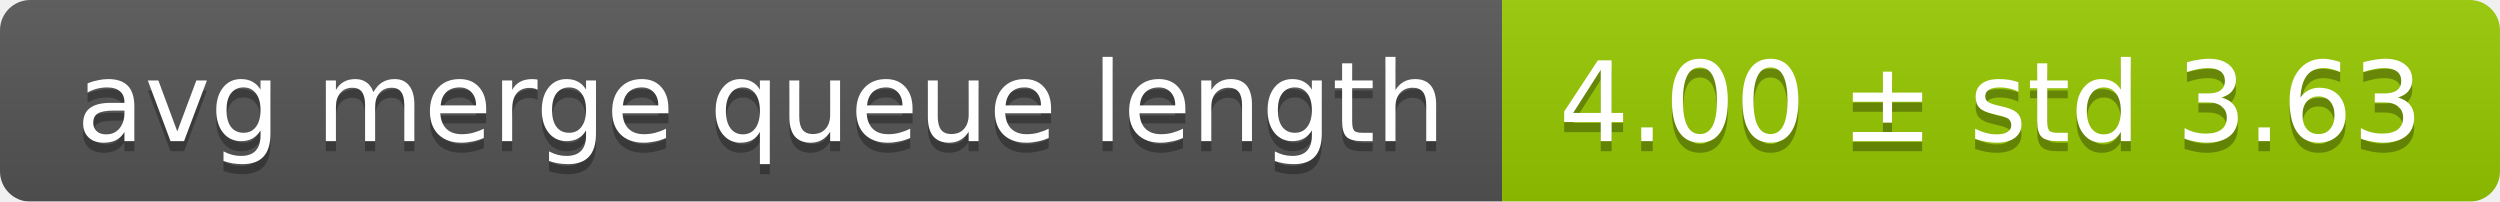
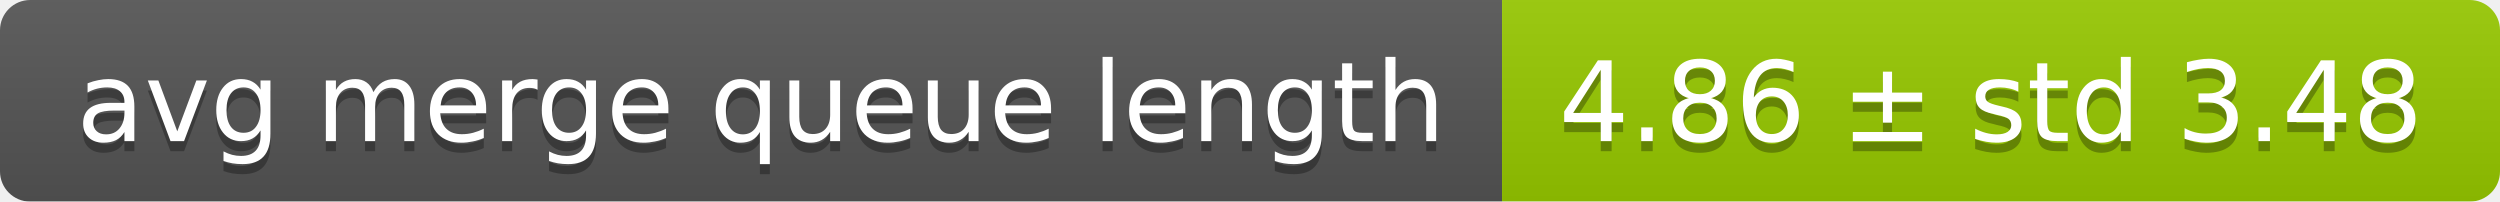
<svg xmlns="http://www.w3.org/2000/svg" width="248" height="20">
  <linearGradient id="smooth" x2="0" y2="100%">
    <stop offset="0" stop-color="#bbb" stop-opacity=".1" />
    <stop offset="1" stop-opacity=".1" />
  </linearGradient>
  <mask id="round">
    <rect width="248" height="20" rx="3" fill="#fff" />
  </mask>
  <g mask="url(#round)">
    <rect width="149" height="20" fill="#555" />
    <rect x="149" width="99" height="20" fill="#97ca00" />
    <rect width="248" height="20" fill="url(#smooth)" />
  </g>
  <g fill="#fff" text-anchor="middle" font-family="DejaVu Sans,Verdana,Geneva,sans-serif" font-size="11">
    <text x="75.5" y="15" fill="#010101" fill-opacity=".3">avg merge queue length</text>
    <text x="75.5" y="14">avg merge queue length</text>
-     <text x="197.5" y="15" fill="#010101" fill-opacity=".3">4.00 ± std 3.63</text>
-     <text x="197.5" y="14">4.00 ± std 3.63</text>
+     <text x="197.5" y="15" fill="#010101" fill-opacity=".3">4.86 ± std 3.48</text>
+     <text x="197.5" y="14">4.86 ± std 3.48</text>
  </g>
</svg>
